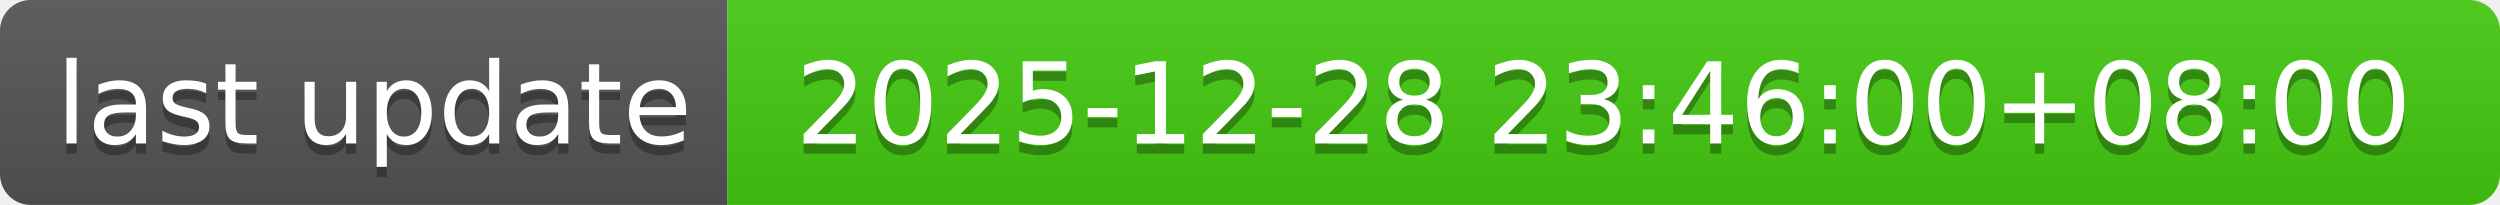
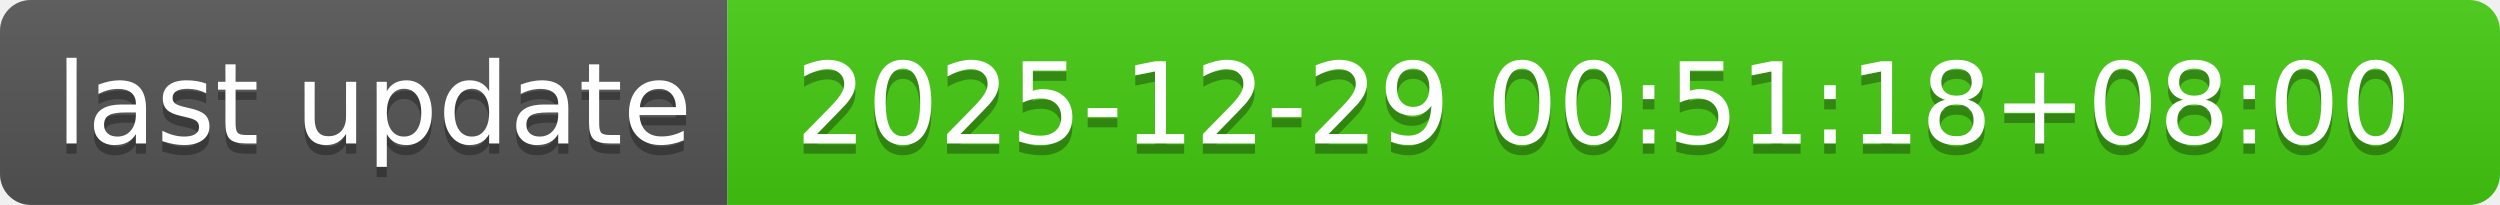
- <svg xmlns="http://www.w3.org/2000/svg" width="244" height="20" role="img" aria-label="last update: 2025-12-28 23:46:00+08:00">
+ <svg xmlns="http://www.w3.org/2000/svg" width="244" height="20" role="img" aria-label="last update: 2025-12-29 00:51:18+08:00">
  <linearGradient id="s" x2="0" y2="100%">
    <stop offset="0" stop-color="#bbb" stop-opacity=".1" />
    <stop offset="1" stop-opacity=".1" />
  </linearGradient>
  <clipPath id="r">
    <rect width="244" height="20" rx="3" fill="#fff" />
  </clipPath>
  <g clip-path="url(#r)">
    <rect width="71" height="20" fill="#555" />
    <rect x="71" width="173" height="20" fill="#4c1" />
    <rect width="244" height="20" fill="url(#s)" />
  </g>
  <g fill="#fff" text-anchor="middle" font-family="Verdana,Geneva,DejaVu Sans,sans-serif" text-rendering="geometricPrecision" font-size="110">
    <text aria-hidden="true" x="365" y="150" fill="#010101" fill-opacity=".3" transform="scale(.1)" textLength="610">last update</text>
    <text x="365" y="140" transform="scale(.1)" fill="#fff" textLength="610">last update</text>
-     <text aria-hidden="true" x="1565" y="150" fill="#010101" fill-opacity=".3" transform="scale(.1)" textLength="1630">2025-12-28 23:46:00+08:00</text>
-     <text x="1565" y="140" transform="scale(.1)" fill="#fff" textLength="1630">2025-12-28 23:46:00+08:00</text>
+     <text aria-hidden="true" x="1565" y="150" fill="#010101" fill-opacity=".3" transform="scale(.1)" textLength="1630">2025-12-29 00:51:18+08:00</text>
+     <text x="1565" y="140" transform="scale(.1)" fill="#fff" textLength="1630">2025-12-29 00:51:18+08:00</text>
  </g>
</svg>
